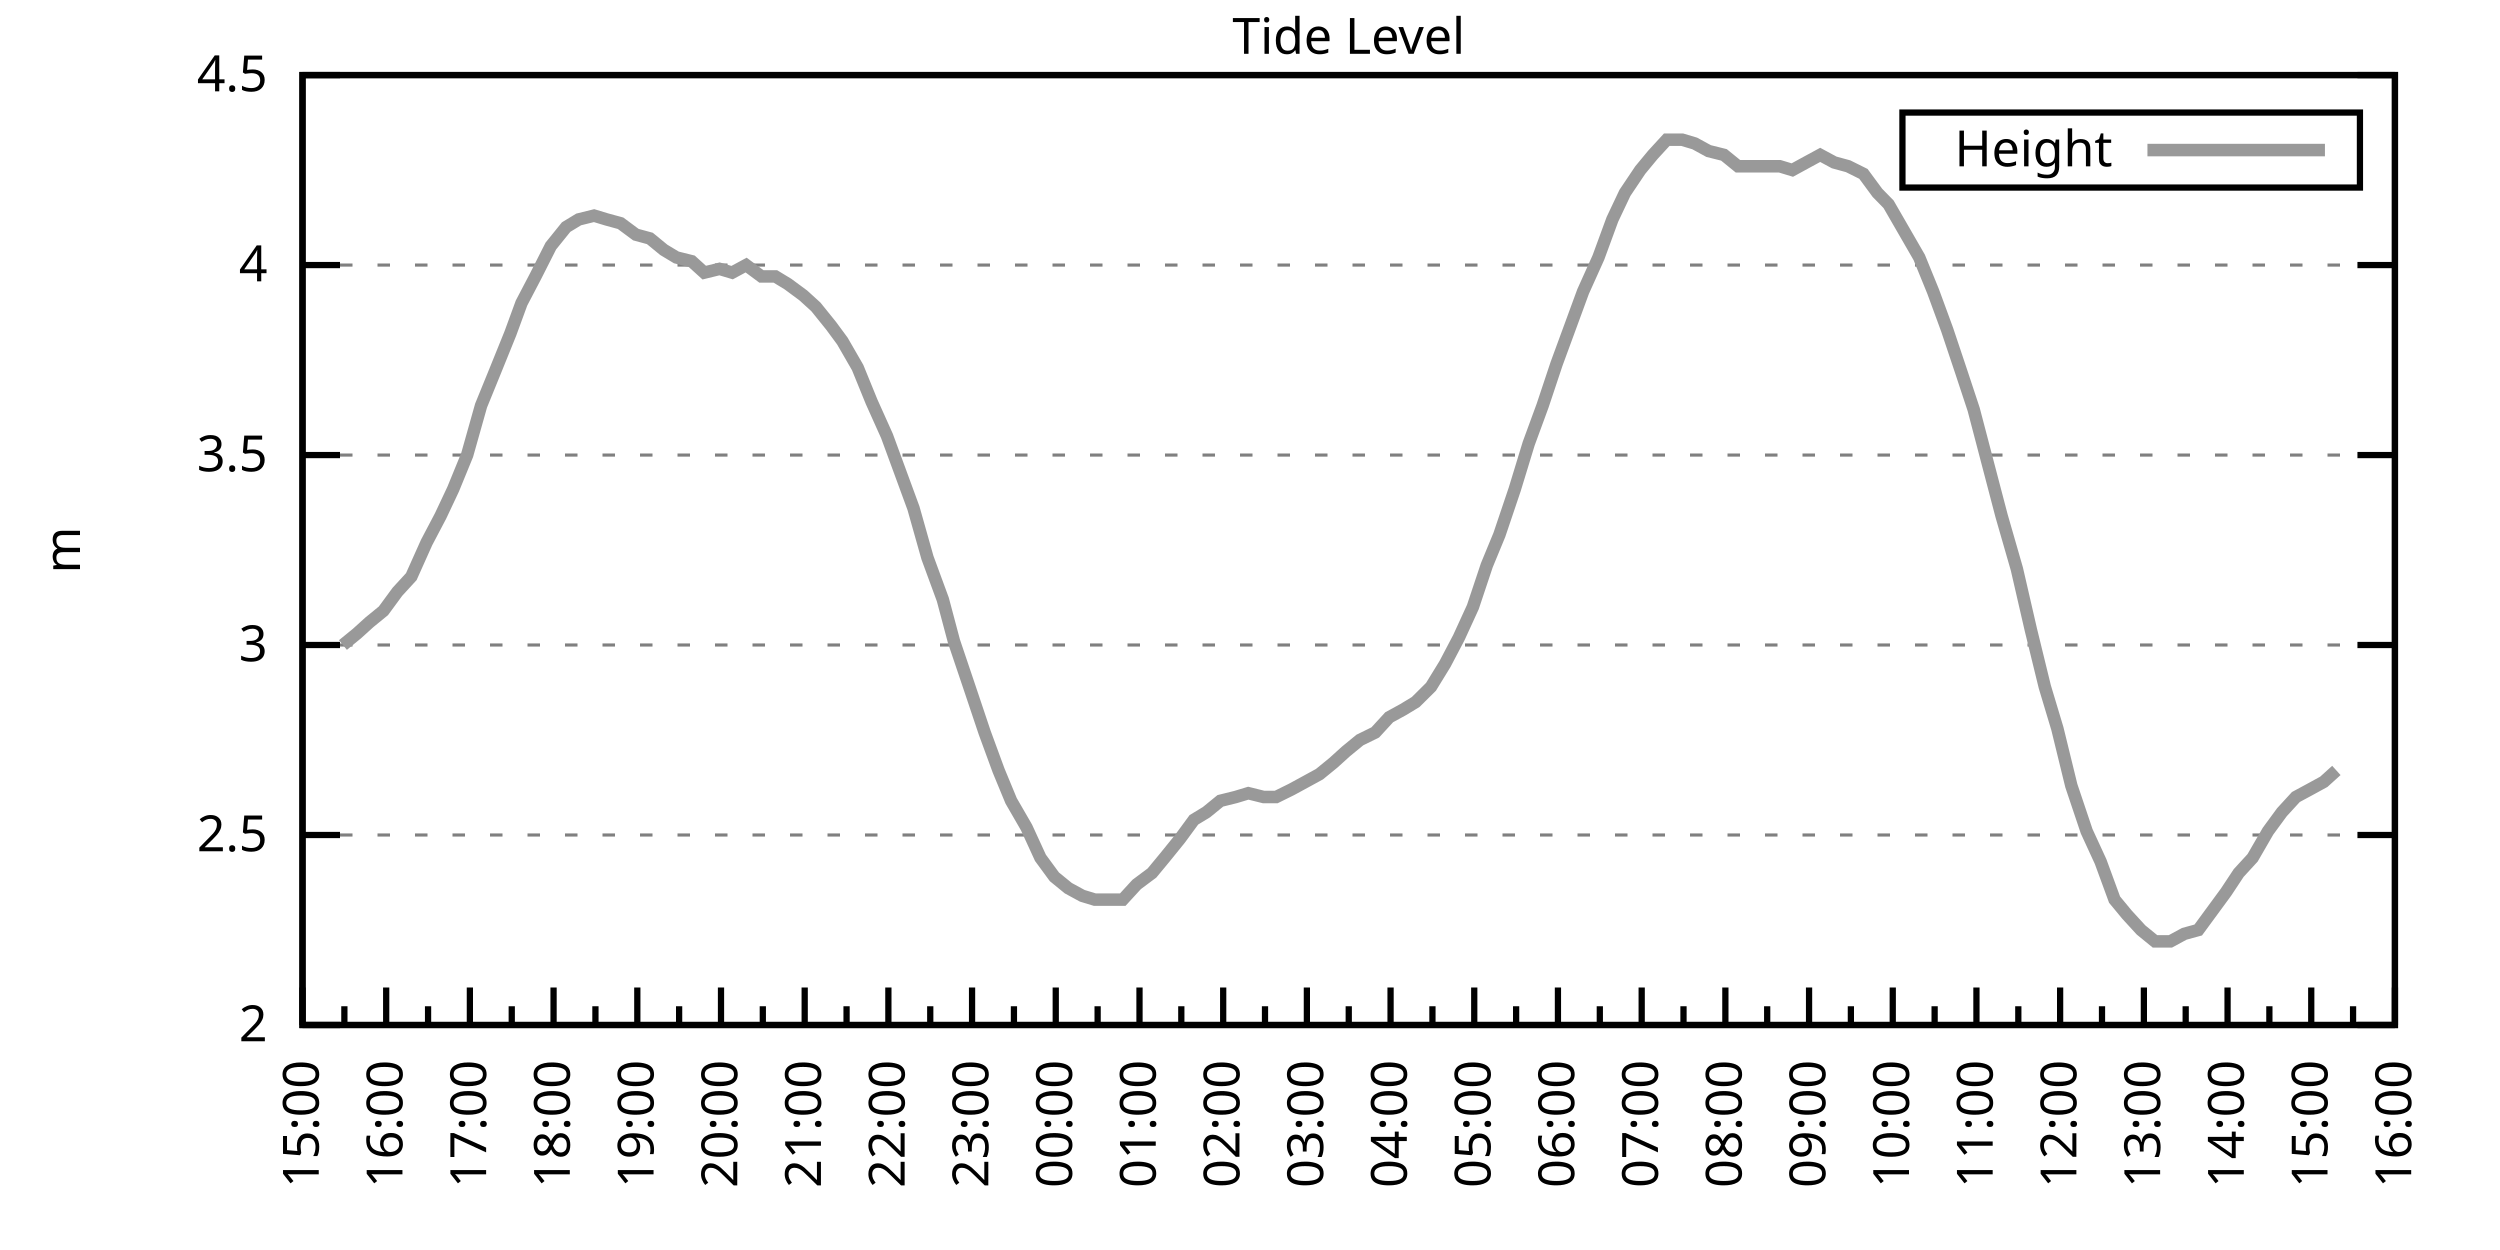
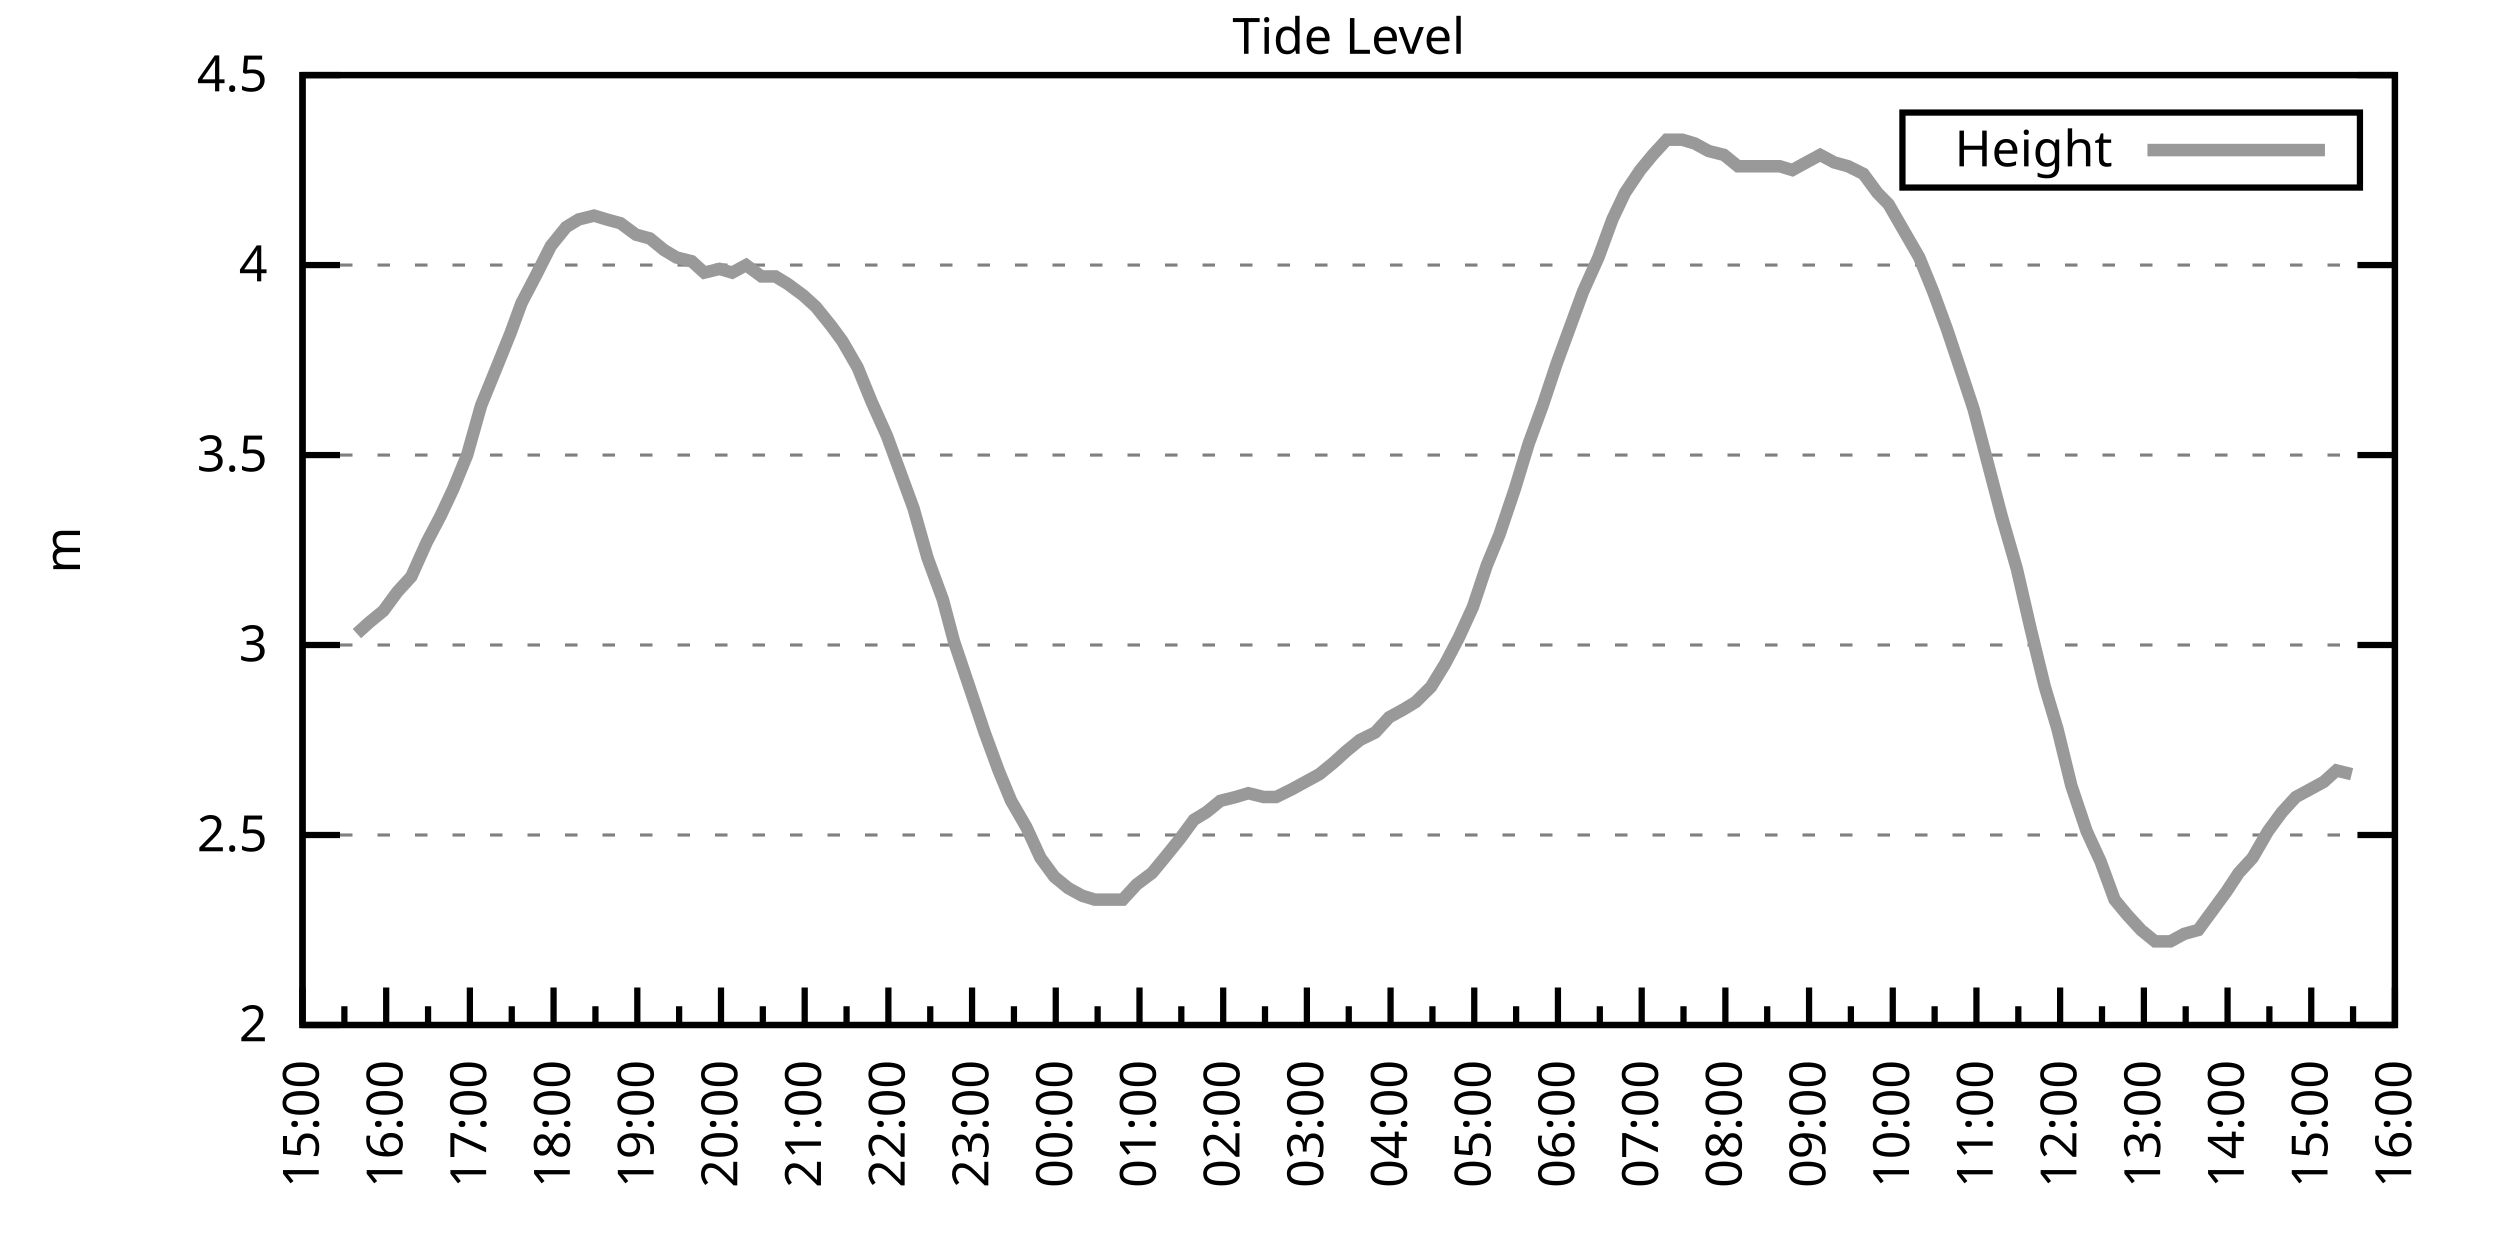
<svg xmlns="http://www.w3.org/2000/svg" xmlns:xlink="http://www.w3.org/1999/xlink" width="400" height="200" viewBox="0 0 400 200">
  <g id="gnuplot_canvas">
    <rect x="0" y="0" width="400" height="200" fill="none" />
    <defs>
      <circle id="gpDot" r="0.5" stroke-width="0.5" stroke="currentColor" />
      <path id="gpPt0" stroke-width="0.333" stroke="currentColor" d="M-1,0 h2 M0,-1 v2" />
      <path id="gpPt1" stroke-width="0.333" stroke="currentColor" d="M-1,-1 L1,1 M1,-1 L-1,1" />
      <path id="gpPt2" stroke-width="0.333" stroke="currentColor" d="M-1,0 L1,0 M0,-1 L0,1 M-1,-1 L1,1 M-1,1 L1,-1" />
      <rect id="gpPt3" stroke-width="0.333" stroke="currentColor" x="-1" y="-1" width="2" height="2" />
      <rect id="gpPt4" stroke-width="0.333" stroke="currentColor" fill="currentColor" x="-1" y="-1" width="2" height="2" />
      <circle id="gpPt5" stroke-width="0.333" stroke="currentColor" cx="0" cy="0" r="1" />
      <use xlink:href="#gpPt5" id="gpPt6" fill="currentColor" stroke="none" />
      <path id="gpPt7" stroke-width="0.333" stroke="currentColor" d="M0,-1.33 L-1.33,0.67 L1.33,0.67 z" />
      <use xlink:href="#gpPt7" id="gpPt8" fill="currentColor" stroke="none" />
      <use xlink:href="#gpPt7" id="gpPt9" stroke="currentColor" transform="rotate(180)" />
      <use xlink:href="#gpPt9" id="gpPt10" fill="currentColor" stroke="none" />
      <use xlink:href="#gpPt3" id="gpPt11" stroke="currentColor" transform="rotate(45)" />
      <use xlink:href="#gpPt11" id="gpPt12" fill="currentColor" stroke="none" />
      <path id="gpPt13" stroke-width="0.333" stroke="currentColor" d="M0,1.330 L1.265,0.411 L0.782,-1.067 L-0.782,-1.076 L-1.265,0.411 z" />
      <use xlink:href="#gpPt13" id="gpPt14" fill="currentColor" stroke="none" />
      <filter id="textbox" filterUnits="objectBoundingBox" x="0" y="0" height="1" width="1">
        <feFlood flood-color="white" flood-opacity="1" result="bgnd" />
        <feComposite in="SourceGraphic" in2="bgnd" operator="atop" />
      </filter>
      <filter id="greybox" filterUnits="objectBoundingBox" x="0" y="0" height="1" width="1">
        <feFlood flood-color="lightgrey" flood-opacity="1" result="grey" />
        <feComposite in="SourceGraphic" in2="grey" operator="atop" />
      </filter>
    </defs>
    <g fill="none" color="white" stroke="currentColor" stroke-width="1.00" stroke-linecap="butt" stroke-linejoin="miter">
</g>
    <g fill="none" color="black" stroke="currentColor" stroke-width="1.00" stroke-linecap="butt" stroke-linejoin="miter">
      <g stroke="none" shape-rendering="crispEdges">
        <polygon fill="rgb(255, 255, 255)" points="48.40,164.00 383.18,164.00 383.18,12.02 48.40,12.02 " />
      </g>
    </g>
    <g fill="none" color="black" stroke="currentColor" stroke-width="1.00" stroke-linecap="butt" stroke-linejoin="miter">
</g>
    <g fill="none" color="black" stroke="black" stroke-width="0.50" stroke-linecap="butt" stroke-linejoin="miter">
</g>
    <g fill="none" color="gray" stroke="currentColor" stroke-width="0.50" stroke-linecap="butt" stroke-linejoin="miter">
      <path stroke="gray" stroke-dasharray="2,4" class="gridline" d="M48.40,164.00 L383.19,164.00  " />
    </g>
    <g fill="none" color="gray" stroke="gray" stroke-width="1.00" stroke-linecap="butt" stroke-linejoin="miter">
</g>
    <g fill="none" color="black" stroke="currentColor" stroke-width="1.00" stroke-linecap="butt" stroke-linejoin="miter">
      <path stroke="black" d="M48.40,164.00 L54.40,164.00 M383.19,164.00 L377.19,164.00  " />
      <g transform="translate(42.80,166.60)" stroke="none" fill="black" font-family="Sans" font-size="8.00" text-anchor="end">
        <text>
          <tspan font-family="Sans"> 2</tspan>
        </text>
      </g>
    </g>
    <g fill="none" color="black" stroke="currentColor" stroke-width="1.00" stroke-linecap="butt" stroke-linejoin="miter">
</g>
    <g fill="none" color="black" stroke="black" stroke-width="0.50" stroke-linecap="butt" stroke-linejoin="miter">
</g>
    <g fill="none" color="gray" stroke="currentColor" stroke-width="0.50" stroke-linecap="butt" stroke-linejoin="miter">
      <path stroke="gray" stroke-dasharray="2,4" class="gridline" d="M48.40,133.60 L383.19,133.60  " />
    </g>
    <g fill="none" color="gray" stroke="gray" stroke-width="1.00" stroke-linecap="butt" stroke-linejoin="miter">
</g>
    <g fill="none" color="black" stroke="currentColor" stroke-width="1.00" stroke-linecap="butt" stroke-linejoin="miter">
      <path stroke="black" d="M48.40,133.60 L54.40,133.60 M383.19,133.60 L377.19,133.60  " />
      <g transform="translate(42.80,136.20)" stroke="none" fill="black" font-family="Sans" font-size="8.00" text-anchor="end">
        <text>
          <tspan font-family="Sans"> 2.5</tspan>
        </text>
      </g>
    </g>
    <g fill="none" color="black" stroke="currentColor" stroke-width="1.00" stroke-linecap="butt" stroke-linejoin="miter">
</g>
    <g fill="none" color="black" stroke="black" stroke-width="0.50" stroke-linecap="butt" stroke-linejoin="miter">
</g>
    <g fill="none" color="gray" stroke="currentColor" stroke-width="0.50" stroke-linecap="butt" stroke-linejoin="miter">
      <path stroke="gray" stroke-dasharray="2,4" class="gridline" d="M48.40,103.20 L383.19,103.20  " />
    </g>
    <g fill="none" color="gray" stroke="gray" stroke-width="1.00" stroke-linecap="butt" stroke-linejoin="miter">
</g>
    <g fill="none" color="black" stroke="currentColor" stroke-width="1.00" stroke-linecap="butt" stroke-linejoin="miter">
      <path stroke="black" d="M48.40,103.20 L54.40,103.20 M383.19,103.20 L377.19,103.20  " />
      <g transform="translate(42.80,105.80)" stroke="none" fill="black" font-family="Sans" font-size="8.00" text-anchor="end">
        <text>
          <tspan font-family="Sans"> 3</tspan>
        </text>
      </g>
    </g>
    <g fill="none" color="black" stroke="currentColor" stroke-width="1.00" stroke-linecap="butt" stroke-linejoin="miter">
</g>
    <g fill="none" color="black" stroke="black" stroke-width="0.50" stroke-linecap="butt" stroke-linejoin="miter">
</g>
    <g fill="none" color="gray" stroke="currentColor" stroke-width="0.50" stroke-linecap="butt" stroke-linejoin="miter">
      <path stroke="gray" stroke-dasharray="2,4" class="gridline" d="M48.40,72.81 L383.19,72.81  " />
    </g>
    <g fill="none" color="gray" stroke="gray" stroke-width="1.00" stroke-linecap="butt" stroke-linejoin="miter">
</g>
    <g fill="none" color="black" stroke="currentColor" stroke-width="1.00" stroke-linecap="butt" stroke-linejoin="miter">
      <path stroke="black" d="M48.40,72.81 L54.40,72.81 M383.19,72.81 L377.19,72.81  " />
      <g transform="translate(42.80,75.41)" stroke="none" fill="black" font-family="Sans" font-size="8.00" text-anchor="end">
        <text>
          <tspan font-family="Sans"> 3.5</tspan>
        </text>
      </g>
    </g>
    <g fill="none" color="black" stroke="currentColor" stroke-width="1.00" stroke-linecap="butt" stroke-linejoin="miter">
</g>
    <g fill="none" color="black" stroke="black" stroke-width="0.50" stroke-linecap="butt" stroke-linejoin="miter">
</g>
    <g fill="none" color="gray" stroke="currentColor" stroke-width="0.50" stroke-linecap="butt" stroke-linejoin="miter">
      <path stroke="gray" stroke-dasharray="2,4" class="gridline" d="M48.40,42.41 L383.19,42.41  " />
    </g>
    <g fill="none" color="gray" stroke="gray" stroke-width="1.00" stroke-linecap="butt" stroke-linejoin="miter">
</g>
    <g fill="none" color="black" stroke="currentColor" stroke-width="1.00" stroke-linecap="butt" stroke-linejoin="miter">
      <path stroke="black" d="M48.40,42.41 L54.40,42.41 M383.19,42.41 L377.19,42.41  " />
      <g transform="translate(42.80,45.01)" stroke="none" fill="black" font-family="Sans" font-size="8.00" text-anchor="end">
        <text>
          <tspan font-family="Sans"> 4</tspan>
        </text>
      </g>
    </g>
    <g fill="none" color="black" stroke="currentColor" stroke-width="1.00" stroke-linecap="butt" stroke-linejoin="miter">
</g>
    <g fill="none" color="black" stroke="black" stroke-width="0.50" stroke-linecap="butt" stroke-linejoin="miter">
</g>
    <g fill="none" color="gray" stroke="currentColor" stroke-width="0.50" stroke-linecap="butt" stroke-linejoin="miter">
      <path stroke="gray" stroke-dasharray="2,4" class="gridline" d="M48.40,12.01 L383.19,12.01  " />
    </g>
    <g fill="none" color="gray" stroke="gray" stroke-width="1.00" stroke-linecap="butt" stroke-linejoin="miter">
</g>
    <g fill="none" color="black" stroke="currentColor" stroke-width="1.00" stroke-linecap="butt" stroke-linejoin="miter">
      <path stroke="black" d="M48.40,12.01 L54.40,12.01 M383.19,12.01 L377.19,12.01  " />
      <g transform="translate(42.80,14.61)" stroke="none" fill="black" font-family="Sans" font-size="8.00" text-anchor="end">
        <text>
          <tspan font-family="Sans"> 4.5</tspan>
        </text>
      </g>
    </g>
    <g fill="none" color="black" stroke="currentColor" stroke-width="1.00" stroke-linecap="butt" stroke-linejoin="miter">
      <path stroke="black" d="M48.40,164.00 L48.40,158.00  " />
      <g transform="translate(51.00,169.60) rotate(270)" stroke="none" fill="black" font-family="Sans" font-size="8.00" text-anchor="end">
        <text>
          <tspan font-family="Sans">15:00</tspan>
        </text>
      </g>
    </g>
    <g fill="none" color="black" stroke="currentColor" stroke-width="1.00" stroke-linecap="butt" stroke-linejoin="miter">
      <path stroke="black" d="M55.10,164.00 L55.10,161.00 M61.79,164.00 L61.79,158.00  " />
      <g transform="translate(64.39,169.60) rotate(270)" stroke="none" fill="black" font-family="Sans" font-size="8.00" text-anchor="end">
        <text>
          <tspan font-family="Sans">16:00</tspan>
        </text>
      </g>
    </g>
    <g fill="none" color="black" stroke="currentColor" stroke-width="1.00" stroke-linecap="butt" stroke-linejoin="miter">
      <path stroke="black" d="M68.49,164.00 L68.49,161.00 M75.18,164.00 L75.18,158.00  " />
      <g transform="translate(77.78,169.60) rotate(270)" stroke="none" fill="black" font-family="Sans" font-size="8.00" text-anchor="end">
        <text>
          <tspan font-family="Sans">17:00</tspan>
        </text>
      </g>
    </g>
    <g fill="none" color="black" stroke="currentColor" stroke-width="1.00" stroke-linecap="butt" stroke-linejoin="miter">
      <path stroke="black" d="M81.88,164.00 L81.88,161.00 M88.57,164.00 L88.57,158.00  " />
      <g transform="translate(91.17,169.60) rotate(270)" stroke="none" fill="black" font-family="Sans" font-size="8.00" text-anchor="end">
        <text>
          <tspan font-family="Sans">18:00</tspan>
        </text>
      </g>
    </g>
    <g fill="none" color="black" stroke="currentColor" stroke-width="1.00" stroke-linecap="butt" stroke-linejoin="miter">
      <path stroke="black" d="M95.27,164.00 L95.27,161.00 M101.97,164.00 L101.97,158.00  " />
      <g transform="translate(104.57,169.60) rotate(270)" stroke="none" fill="black" font-family="Sans" font-size="8.00" text-anchor="end">
        <text>
          <tspan font-family="Sans">19:00</tspan>
        </text>
      </g>
    </g>
    <g fill="none" color="black" stroke="currentColor" stroke-width="1.00" stroke-linecap="butt" stroke-linejoin="miter">
      <path stroke="black" d="M108.66,164.00 L108.66,161.00 M115.36,164.00 L115.36,158.00  " />
      <g transform="translate(117.96,169.60) rotate(270)" stroke="none" fill="black" font-family="Sans" font-size="8.00" text-anchor="end">
        <text>
          <tspan font-family="Sans">20:00</tspan>
        </text>
      </g>
    </g>
    <g fill="none" color="black" stroke="currentColor" stroke-width="1.00" stroke-linecap="butt" stroke-linejoin="miter">
      <path stroke="black" d="M122.05,164.00 L122.05,161.00 M128.75,164.00 L128.75,158.00  " />
      <g transform="translate(131.35,169.60) rotate(270)" stroke="none" fill="black" font-family="Sans" font-size="8.00" text-anchor="end">
        <text>
          <tspan font-family="Sans">21:00</tspan>
        </text>
      </g>
    </g>
    <g fill="none" color="black" stroke="currentColor" stroke-width="1.00" stroke-linecap="butt" stroke-linejoin="miter">
      <path stroke="black" d="M135.45,164.00 L135.45,161.00 M142.14,164.00 L142.14,158.00  " />
      <g transform="translate(144.74,169.60) rotate(270)" stroke="none" fill="black" font-family="Sans" font-size="8.00" text-anchor="end">
        <text>
          <tspan font-family="Sans">22:00</tspan>
        </text>
      </g>
    </g>
    <g fill="none" color="black" stroke="currentColor" stroke-width="1.00" stroke-linecap="butt" stroke-linejoin="miter">
      <path stroke="black" d="M148.84,164.00 L148.84,161.00 M155.53,164.00 L155.53,158.00  " />
      <g transform="translate(158.13,169.60) rotate(270)" stroke="none" fill="black" font-family="Sans" font-size="8.00" text-anchor="end">
        <text>
          <tspan font-family="Sans">23:00</tspan>
        </text>
      </g>
    </g>
    <g fill="none" color="black" stroke="currentColor" stroke-width="1.00" stroke-linecap="butt" stroke-linejoin="miter">
      <path stroke="black" d="M162.23,164.00 L162.23,161.00 M168.92,164.00 L168.92,158.00  " />
      <g transform="translate(171.52,169.60) rotate(270)" stroke="none" fill="black" font-family="Sans" font-size="8.00" text-anchor="end">
        <text>
          <tspan font-family="Sans">00:00</tspan>
        </text>
      </g>
    </g>
    <g fill="none" color="black" stroke="currentColor" stroke-width="1.00" stroke-linecap="butt" stroke-linejoin="miter">
      <path stroke="black" d="M175.62,164.00 L175.62,161.00 M182.32,164.00 L182.32,158.00  " />
      <g transform="translate(184.92,169.60) rotate(270)" stroke="none" fill="black" font-family="Sans" font-size="8.00" text-anchor="end">
        <text>
          <tspan font-family="Sans">01:00</tspan>
        </text>
      </g>
    </g>
    <g fill="none" color="black" stroke="currentColor" stroke-width="1.00" stroke-linecap="butt" stroke-linejoin="miter">
      <path stroke="black" d="M189.01,164.00 L189.01,161.00 M195.71,164.00 L195.71,158.00  " />
      <g transform="translate(198.31,169.60) rotate(270)" stroke="none" fill="black" font-family="Sans" font-size="8.00" text-anchor="end">
        <text>
          <tspan font-family="Sans">02:00</tspan>
        </text>
      </g>
    </g>
    <g fill="none" color="black" stroke="currentColor" stroke-width="1.00" stroke-linecap="butt" stroke-linejoin="miter">
      <path stroke="black" d="M202.40,164.00 L202.40,161.00 M209.10,164.00 L209.10,158.00  " />
      <g transform="translate(211.70,169.60) rotate(270)" stroke="none" fill="black" font-family="Sans" font-size="8.00" text-anchor="end">
        <text>
          <tspan font-family="Sans">03:00</tspan>
        </text>
      </g>
    </g>
    <g fill="none" color="black" stroke="currentColor" stroke-width="1.00" stroke-linecap="butt" stroke-linejoin="miter">
      <path stroke="black" d="M215.80,164.00 L215.80,161.00 M222.49,164.00 L222.49,158.00  " />
      <g transform="translate(225.09,169.60) rotate(270)" stroke="none" fill="black" font-family="Sans" font-size="8.00" text-anchor="end">
        <text>
          <tspan font-family="Sans">04:00</tspan>
        </text>
      </g>
    </g>
    <g fill="none" color="black" stroke="currentColor" stroke-width="1.00" stroke-linecap="butt" stroke-linejoin="miter">
      <path stroke="black" d="M229.19,164.00 L229.19,161.00 M235.88,164.00 L235.88,158.00  " />
      <g transform="translate(238.48,169.60) rotate(270)" stroke="none" fill="black" font-family="Sans" font-size="8.00" text-anchor="end">
        <text>
          <tspan font-family="Sans">05:00</tspan>
        </text>
      </g>
    </g>
    <g fill="none" color="black" stroke="currentColor" stroke-width="1.00" stroke-linecap="butt" stroke-linejoin="miter">
      <path stroke="black" d="M242.58,164.00 L242.58,161.00 M249.27,164.00 L249.27,158.00  " />
      <g transform="translate(251.87,169.60) rotate(270)" stroke="none" fill="black" font-family="Sans" font-size="8.00" text-anchor="end">
        <text>
          <tspan font-family="Sans">06:00</tspan>
        </text>
      </g>
    </g>
    <g fill="none" color="black" stroke="currentColor" stroke-width="1.00" stroke-linecap="butt" stroke-linejoin="miter">
      <path stroke="black" d="M255.97,164.00 L255.97,161.00 M262.67,164.00 L262.67,158.00  " />
      <g transform="translate(265.27,169.60) rotate(270)" stroke="none" fill="black" font-family="Sans" font-size="8.00" text-anchor="end">
        <text>
          <tspan font-family="Sans">07:00</tspan>
        </text>
      </g>
    </g>
    <g fill="none" color="black" stroke="currentColor" stroke-width="1.00" stroke-linecap="butt" stroke-linejoin="miter">
      <path stroke="black" d="M269.36,164.00 L269.36,161.00 M276.06,164.00 L276.06,158.00  " />
      <g transform="translate(278.66,169.60) rotate(270)" stroke="none" fill="black" font-family="Sans" font-size="8.00" text-anchor="end">
        <text>
          <tspan font-family="Sans">08:00</tspan>
        </text>
      </g>
    </g>
    <g fill="none" color="black" stroke="currentColor" stroke-width="1.00" stroke-linecap="butt" stroke-linejoin="miter">
      <path stroke="black" d="M282.75,164.00 L282.75,161.00 M289.45,164.00 L289.45,158.00  " />
      <g transform="translate(292.05,169.60) rotate(270)" stroke="none" fill="black" font-family="Sans" font-size="8.00" text-anchor="end">
        <text>
          <tspan font-family="Sans">09:00</tspan>
        </text>
      </g>
    </g>
    <g fill="none" color="black" stroke="currentColor" stroke-width="1.00" stroke-linecap="butt" stroke-linejoin="miter">
      <path stroke="black" d="M296.14,164.00 L296.14,161.00 M302.84,164.00 L302.84,158.00  " />
      <g transform="translate(305.44,169.60) rotate(270)" stroke="none" fill="black" font-family="Sans" font-size="8.00" text-anchor="end">
        <text>
          <tspan font-family="Sans">10:00</tspan>
        </text>
      </g>
    </g>
    <g fill="none" color="black" stroke="currentColor" stroke-width="1.00" stroke-linecap="butt" stroke-linejoin="miter">
      <path stroke="black" d="M309.54,164.00 L309.54,161.00 M316.23,164.00 L316.23,158.00  " />
      <g transform="translate(318.83,169.60) rotate(270)" stroke="none" fill="black" font-family="Sans" font-size="8.00" text-anchor="end">
        <text>
          <tspan font-family="Sans">11:00</tspan>
        </text>
      </g>
    </g>
    <g fill="none" color="black" stroke="currentColor" stroke-width="1.00" stroke-linecap="butt" stroke-linejoin="miter">
      <path stroke="black" d="M322.93,164.00 L322.93,161.00 M329.62,164.00 L329.62,158.00  " />
      <g transform="translate(332.22,169.60) rotate(270)" stroke="none" fill="black" font-family="Sans" font-size="8.00" text-anchor="end">
        <text>
          <tspan font-family="Sans">12:00</tspan>
        </text>
      </g>
    </g>
    <g fill="none" color="black" stroke="currentColor" stroke-width="1.00" stroke-linecap="butt" stroke-linejoin="miter">
      <path stroke="black" d="M336.32,164.00 L336.32,161.00 M343.02,164.00 L343.02,158.00  " />
      <g transform="translate(345.62,169.60) rotate(270)" stroke="none" fill="black" font-family="Sans" font-size="8.00" text-anchor="end">
        <text>
          <tspan font-family="Sans">13:00</tspan>
        </text>
      </g>
    </g>
    <g fill="none" color="black" stroke="currentColor" stroke-width="1.00" stroke-linecap="butt" stroke-linejoin="miter">
      <path stroke="black" d="M349.71,164.00 L349.71,161.00 M356.41,164.00 L356.41,158.00  " />
      <g transform="translate(359.01,169.60) rotate(270)" stroke="none" fill="black" font-family="Sans" font-size="8.00" text-anchor="end">
        <text>
          <tspan font-family="Sans">14:00</tspan>
        </text>
      </g>
    </g>
    <g fill="none" color="black" stroke="currentColor" stroke-width="1.00" stroke-linecap="butt" stroke-linejoin="miter">
      <path stroke="black" d="M363.10,164.00 L363.10,161.00 M369.80,164.00 L369.80,158.00  " />
      <g transform="translate(372.40,169.60) rotate(270)" stroke="none" fill="black" font-family="Sans" font-size="8.00" text-anchor="end">
        <text>
          <tspan font-family="Sans">15:00</tspan>
        </text>
      </g>
    </g>
    <g fill="none" color="black" stroke="currentColor" stroke-width="1.00" stroke-linecap="butt" stroke-linejoin="miter">
      <path stroke="black" d="M376.49,164.00 L376.49,161.00 M383.19,164.00 L383.19,158.00  " />
      <g transform="translate(385.79,169.60) rotate(270)" stroke="none" fill="black" font-family="Sans" font-size="8.00" text-anchor="end">
        <text>
          <tspan font-family="Sans">16:00</tspan>
        </text>
      </g>
    </g>
    <g fill="none" color="black" stroke="currentColor" stroke-width="1.00" stroke-linecap="butt" stroke-linejoin="miter">
</g>
    <g fill="none" color="black" stroke="currentColor" stroke-width="1.00" stroke-linecap="butt" stroke-linejoin="miter">
      <path stroke="black" d="M48.40,12.01 L48.40,164.00 L383.19,164.00 L383.19,12.01 L48.40,12.01 Z  " />
    </g>
    <g fill="none" color="black" stroke="currentColor" stroke-width="1.00" stroke-linecap="butt" stroke-linejoin="miter">
      <g transform="translate(12.80,88.01) rotate(270)" stroke="none" fill="black" font-family="Sans" font-size="8.00" text-anchor="middle">
        <text>
          <tspan font-family="Sans">m</tspan>
        </text>
      </g>
    </g>
    <g fill="none" color="black" stroke="currentColor" stroke-width="1.00" stroke-linecap="butt" stroke-linejoin="miter">
</g>
    <g fill="none" color="black" stroke="currentColor" stroke-width="1.00" stroke-linecap="butt" stroke-linejoin="miter">
      <path stroke="black" d="M304.39,30.01 L304.39,18.01 L377.59,18.01 L377.59,30.01 L304.39,30.01 Z  " />
    </g>
    <g id="Tide_level_plot_1">
      <g fill="none" color="white" stroke="black" stroke-width="2.00" stroke-linecap="butt" stroke-linejoin="miter">
</g>
      <g fill="none" color="black" stroke="currentColor" stroke-width="2.00" stroke-linecap="butt" stroke-linejoin="miter">
        <g transform="translate(337.99,26.61)" stroke="none" fill="black" font-family="Sans" font-size="8.00" text-anchor="end">
          <text>
            <tspan font-family="Sans">Height</tspan>
          </text>
        </g>
      </g>
      <g fill="none" color="black" stroke="currentColor" stroke-width="2.00" stroke-linecap="butt" stroke-linejoin="miter">
-         <path stroke="rgb(153, 153, 153)" d="M343.59,24.01 L371.99,24.01 M54.87,103.20 L57.10,101.38 L59.11,99.56 L61.35,97.73 L63.58,94.69 L65.81,92.26   L68.26,86.79 L70.50,82.53 L72.50,78.28 L74.74,72.81 L76.97,64.90 L79.20,59.43 L81.66,53.35 L83.44,48.49   L85.67,44.23 L88.13,39.37 L90.58,36.33 L92.59,35.11 L95.05,34.50 L97.06,35.11 L99.29,35.72 L101.74,37.54   L103.98,38.15 L106.21,39.98 L108.22,41.19 L110.67,41.80 L112.68,43.62 L115.13,43.02 L117.14,43.62 L119.38,42.41   L121.83,44.23 L124.06,44.23 L126.07,45.45 L128.53,47.27 L130.54,49.10 L132.99,52.14 L134.78,54.57 L137.23,58.82   L139.46,64.29 L141.92,69.77 L143.93,75.24 L146.16,81.32 L148.39,89.22 L150.85,95.91 L152.63,102.60 L155.09,109.89   L157.54,117.19 L159.77,123.27 L161.78,128.13 L164.24,132.39 L166.47,137.25 L168.70,140.29 L170.93,142.11 L173.17,143.33   L175.17,143.94 L177.63,143.94 L179.64,143.94 L181.87,141.51 L184.32,139.68 L186.33,137.25 L188.79,134.21 L191.02,131.17   L193.03,129.95 L195.26,128.13 L197.72,127.52 L199.73,126.91 L202.18,127.52 L204.19,127.52 L206.64,126.31 L208.88,125.09   L211.11,123.87 L213.34,122.05 L215.35,120.23 L217.58,118.40 L220.04,117.19 L222.27,114.76 L224.50,113.54 L226.51,112.32   L228.96,109.89 L231.20,106.24 L233.43,101.99 L235.66,97.12 L237.89,90.44 L239.90,85.57 L242.36,78.28 L244.59,70.98   L246.82,64.90 L249.05,58.21 L251.06,52.74 L253.29,46.66 L255.75,41.19 L257.98,35.11 L259.99,30.86 L262.44,27.21   L264.45,24.78 L266.68,22.35 L269.14,22.35 L271.15,22.95 L273.38,24.17 L275.83,24.78 L278.07,26.60 L280.07,26.60   L282.53,26.60 L284.76,26.60 L286.77,27.21 L289.00,25.99 L291.23,24.78 L293.47,25.99 L295.70,26.60 L298.15,27.82   L300.39,30.86 L302.17,32.68 L304.63,36.94 L307.08,41.19 L309.31,46.66 L311.54,52.74 L313.78,59.43 L315.79,65.51   L318.02,74.02 L320.25,82.53 L322.70,91.04 L324.94,100.77 L327.17,109.89 L329.18,116.58 L331.41,125.70 L333.86,132.99   L336.10,137.86 L338.33,143.94 L340.34,146.37 L342.57,148.80 L344.80,150.62 L347.26,150.62 L349.49,149.41 L351.72,148.80   L353.95,145.76 L356.18,142.72 L358.19,139.68 L360.42,137.25 L362.88,132.99 L365.11,129.95 L367.34,127.52 L369.58,126.31   L371.81,125.09 L373.82,123.27  " />
+         <path stroke="rgb(153, 153, 153)" d="M343.59,24.01 L371.99,24.01 M57.10,101.38 L59.11,99.56 L61.35,97.73 L63.58,94.69 L65.81,92.26 L68.26,86.79   L70.50,82.53 L72.50,78.28 L74.74,72.81 L76.97,64.90 L79.20,59.43 L81.66,53.35 L83.44,48.49 L85.67,44.23   L88.13,39.37 L90.58,36.33 L92.59,35.11 L95.05,34.50 L97.06,35.11 L99.29,35.72 L101.74,37.54 L103.98,38.15   L106.21,39.98 L108.22,41.19 L110.67,41.80 L112.68,43.62 L115.13,43.02 L117.14,43.62 L119.38,42.41 L121.83,44.23   L124.06,44.23 L126.07,45.45 L128.53,47.27 L130.54,49.10 L132.99,52.14 L134.78,54.57 L137.23,58.82 L139.46,64.29   L141.92,69.77 L143.93,75.24 L146.16,81.32 L148.39,89.22 L150.85,95.91 L152.63,102.60 L155.09,109.89 L157.54,117.19   L159.77,123.27 L161.78,128.13 L164.24,132.39 L166.47,137.25 L168.70,140.29 L170.93,142.11 L173.17,143.33 L175.17,143.94   L177.63,143.94 L179.64,143.94 L181.87,141.51 L184.32,139.68 L186.33,137.25 L188.79,134.21 L191.02,131.17 L193.03,129.95   L195.26,128.13 L197.72,127.52 L199.73,126.91 L202.18,127.52 L204.19,127.52 L206.64,126.31 L208.88,125.09 L211.11,123.87   L213.34,122.05 L215.35,120.23 L217.58,118.40 L220.04,117.19 L222.27,114.76 L224.50,113.54 L226.51,112.32 L228.96,109.89   L231.20,106.24 L233.43,101.99 L235.66,97.12 L237.89,90.44 L239.90,85.57 L242.36,78.28 L244.59,70.98 L246.82,64.90   L249.05,58.21 L251.06,52.74 L253.29,46.66 L255.75,41.19 L257.98,35.11 L259.99,30.86 L262.44,27.21 L264.45,24.78   L266.68,22.35 L269.14,22.35 L271.15,22.95 L273.38,24.17 L275.83,24.78 L278.07,26.60 L280.07,26.60 L282.53,26.60   L284.76,26.60 L286.77,27.21 L289.00,25.99 L291.23,24.78 L293.47,25.99 L295.70,26.60 L298.15,27.82 L300.39,30.86   L302.17,32.68 L304.63,36.94 L307.08,41.19 L309.31,46.66 L311.54,52.74 L313.78,59.43 L315.79,65.51 L318.02,74.02   L320.25,82.53 L322.70,91.04 L324.94,100.77 L327.17,109.89 L329.18,116.58 L331.41,125.70 L333.86,132.99 L336.10,137.86   L338.33,143.94 L340.34,146.37 L342.57,148.80 L344.80,150.62 L347.26,150.62 L349.49,149.41 L351.72,148.80 L353.95,145.76   L356.18,142.72 L358.19,139.68 L360.42,137.25 L362.88,132.99 L365.11,129.95 L367.34,127.52 L369.58,126.31 L371.81,125.09   L373.82,123.27 L376.27,123.87  " />
      </g>
    </g>
    <g fill="none" color="black" stroke="currentColor" stroke-width="2.00" stroke-linecap="butt" stroke-linejoin="miter">
</g>
    <g fill="none" color="black" stroke="black" stroke-width="1.00" stroke-linecap="butt" stroke-linejoin="miter">
</g>
    <g fill="none" color="black" stroke="currentColor" stroke-width="1.00" stroke-linecap="butt" stroke-linejoin="miter">
      <path stroke="black" d="M48.40,12.01 L48.40,164.00 L383.19,164.00 L383.19,12.01 L48.40,12.01 Z  " />
    </g>
    <g fill="none" color="black" stroke="currentColor" stroke-width="1.00" stroke-linecap="butt" stroke-linejoin="miter">
      <g transform="translate(215.79,8.61)" stroke="none" fill="black" font-family="Sans" font-size="8.00" text-anchor="middle">
        <text>
          <tspan font-family="Sans">Tide Level</tspan>
        </text>
      </g>
    </g>
    <g fill="none" color="black" stroke="currentColor" stroke-width="1.00" stroke-linecap="butt" stroke-linejoin="miter">
</g>
  </g>
</svg>
